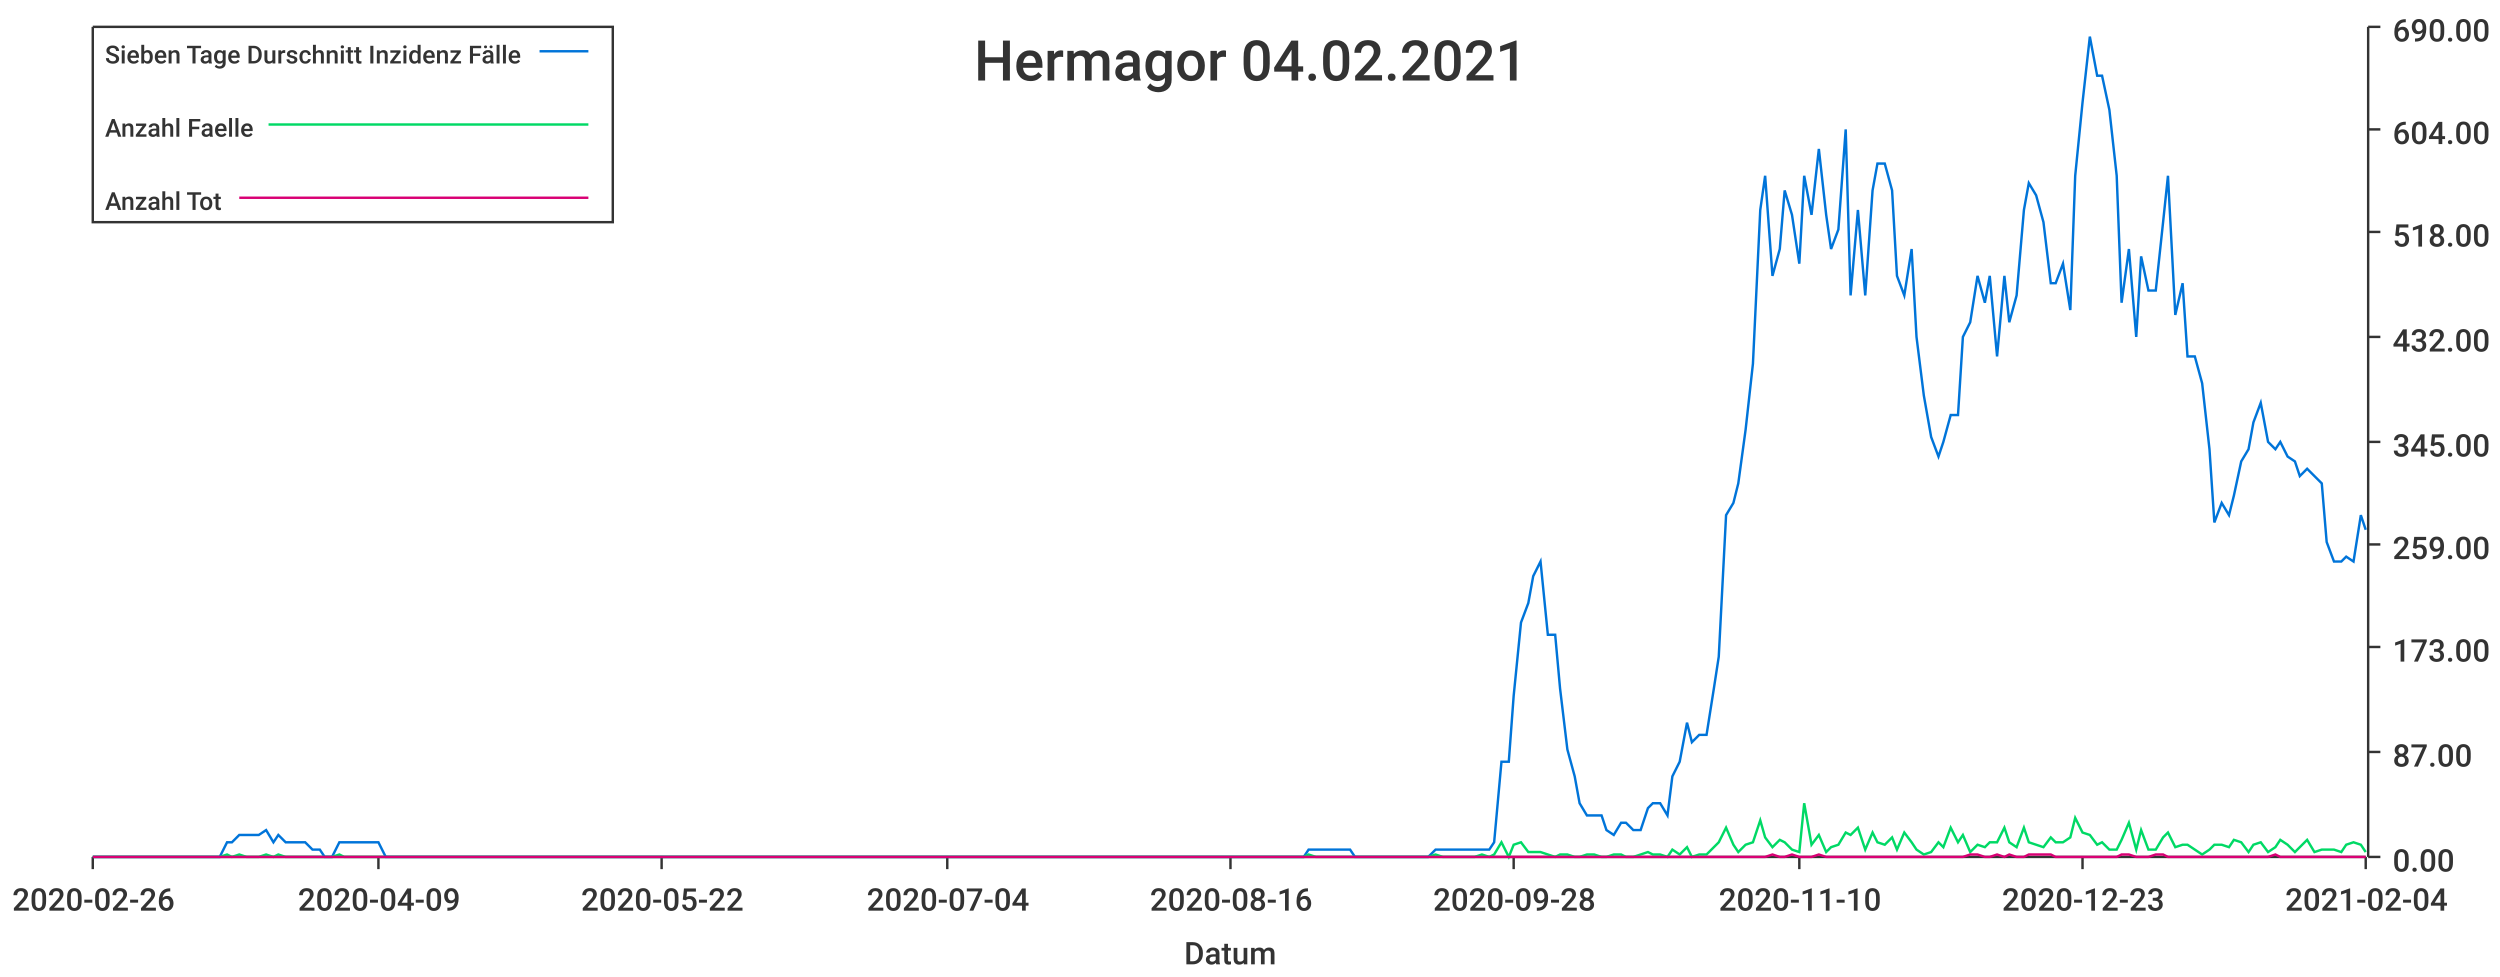
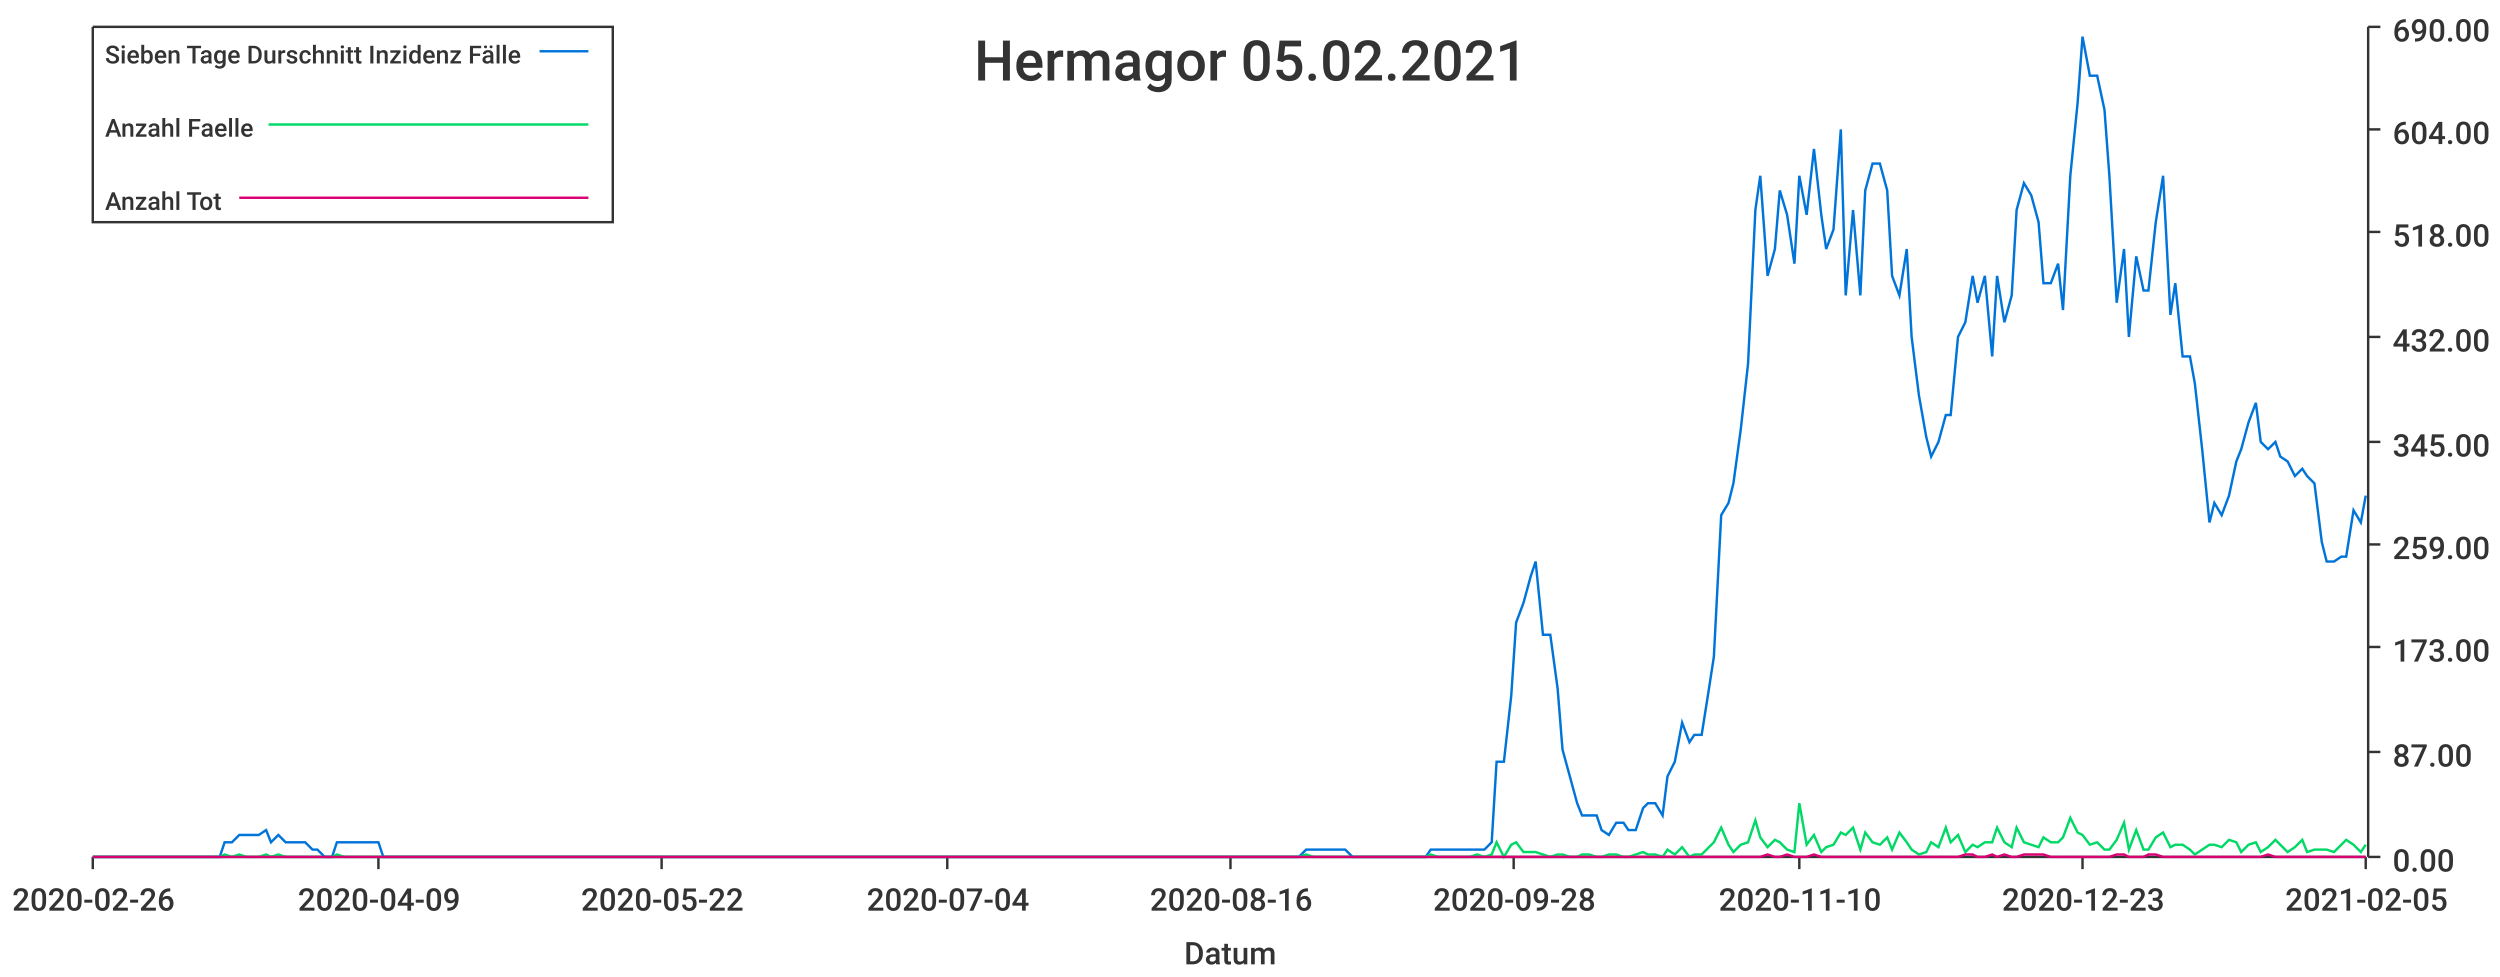
<svg xmlns="http://www.w3.org/2000/svg" width="1024" height="400">\n<path d="M 0 0 L 1024 0 L 1024 400 L 0 400 L 0 0" style="stroke-width:0;stroke:rgba(255,255,255,1.0);fill:rgba(255,255,255,1.0)" />
  <path d="M 38 11 L 969 11 L 969 351 L 38 351 L 38 11" style="stroke-width:0;stroke:rgba(255,255,255,1.0);fill:rgba(255,255,255,1.0)" />
  <path d="M 38 351 L 969 351" style="stroke-width:1;stroke:rgba(51,51,51,1.0);fill:none" />
  <path d="M 38 351 L 38 356" style="stroke-width:1;stroke:rgba(51,51,51,1.0);fill:none" />
  <text x="5" y="373" style="stroke-width:0;stroke:none;fill:rgba(51,51,51,1.0);font-size:12.8px;font-family:'Roboto Medium',sans-serif">2020-02-26</text>
  <path d="M 155 351 L 155 356" style="stroke-width:1;stroke:rgba(51,51,51,1.0);fill:none" />
  <text x="122" y="373" style="stroke-width:0;stroke:none;fill:rgba(51,51,51,1.0);font-size:12.8px;font-family:'Roboto Medium',sans-serif">2020-04-09</text>
  <path d="M 271 351 L 271 356" style="stroke-width:1;stroke:rgba(51,51,51,1.0);fill:none" />
  <text x="238" y="373" style="stroke-width:0;stroke:none;fill:rgba(51,51,51,1.0);font-size:12.8px;font-family:'Roboto Medium',sans-serif">2020-05-22</text>
  <path d="M 388 351 L 388 356" style="stroke-width:1;stroke:rgba(51,51,51,1.0);fill:none" />
  <text x="355" y="373" style="stroke-width:0;stroke:none;fill:rgba(51,51,51,1.0);font-size:12.8px;font-family:'Roboto Medium',sans-serif">2020-07-04</text>
  <path d="M 504 351 L 504 356" style="stroke-width:1;stroke:rgba(51,51,51,1.0);fill:none" />
  <text x="471" y="373" style="stroke-width:0;stroke:none;fill:rgba(51,51,51,1.0);font-size:12.8px;font-family:'Roboto Medium',sans-serif">2020-08-16</text>
  <path d="M 620 351 L 620 356" style="stroke-width:1;stroke:rgba(51,51,51,1.0);fill:none" />
  <text x="587" y="373" style="stroke-width:0;stroke:none;fill:rgba(51,51,51,1.0);font-size:12.8px;font-family:'Roboto Medium',sans-serif">2020-09-28</text>
  <path d="M 737 351 L 737 356" style="stroke-width:1;stroke:rgba(51,51,51,1.0);fill:none" />
  <text x="704" y="373" style="stroke-width:0;stroke:none;fill:rgba(51,51,51,1.0);font-size:12.8px;font-family:'Roboto Medium',sans-serif">2020-11-10</text>
  <path d="M 853 351 L 853 356" style="stroke-width:1;stroke:rgba(51,51,51,1.0);fill:none" />
  <text x="820" y="373" style="stroke-width:0;stroke:none;fill:rgba(51,51,51,1.0);font-size:12.8px;font-family:'Roboto Medium',sans-serif">2020-12-23</text>
  <path d="M 969 351 L 969 356" style="stroke-width:1;stroke:rgba(51,51,51,1.0);fill:none" />
-   <text x="936" y="373" style="stroke-width:0;stroke:none;fill:rgba(51,51,51,1.0);font-size:12.8px;font-family:'Roboto Medium',sans-serif">2021-02-04</text>
+   <text x="936" y="373" style="stroke-width:0;stroke:none;fill:rgba(51,51,51,1.0);font-size:12.8px;font-family:'Roboto Medium',sans-serif">2021-02-05</text>
  <text x="485" y="395" style="stroke-width:0;stroke:none;fill:rgba(51,51,51,1.0);font-size:12.8px;font-family:'Roboto Medium',sans-serif">Datum</text>
  <path d="M 970 351 L 970 11" style="stroke-width:1;stroke:rgba(51,51,51,1.0);fill:none" />
  <path d="M 970 351 L 975 351" style="stroke-width:1;stroke:rgba(51,51,51,1.0);fill:none" />
  <text x="980" y="357" style="stroke-width:0;stroke:none;fill:rgba(51,51,51,1.0);font-size:12.8px;font-family:'Roboto Medium',sans-serif">0.00</text>
  <path d="M 970 308 L 975 308" style="stroke-width:1;stroke:rgba(51,51,51,1.0);fill:none" />
  <text x="980" y="314" style="stroke-width:0;stroke:none;fill:rgba(51,51,51,1.0);font-size:12.8px;font-family:'Roboto Medium',sans-serif">87.00</text>
  <path d="M 970 265 L 975 265" style="stroke-width:1;stroke:rgba(51,51,51,1.0);fill:none" />
  <text x="980" y="271" style="stroke-width:0;stroke:none;fill:rgba(51,51,51,1.0);font-size:12.8px;font-family:'Roboto Medium',sans-serif">173.00</text>
  <path d="M 970 223 L 975 223" style="stroke-width:1;stroke:rgba(51,51,51,1.0);fill:none" />
  <text x="980" y="229" style="stroke-width:0;stroke:none;fill:rgba(51,51,51,1.0);font-size:12.8px;font-family:'Roboto Medium',sans-serif">259.00</text>
  <path d="M 970 181 L 975 181" style="stroke-width:1;stroke:rgba(51,51,51,1.0);fill:none" />
  <text x="980" y="187" style="stroke-width:0;stroke:none;fill:rgba(51,51,51,1.0);font-size:12.8px;font-family:'Roboto Medium',sans-serif">345.00</text>
  <path d="M 970 138 L 975 138" style="stroke-width:1;stroke:rgba(51,51,51,1.0);fill:none" />
  <text x="980" y="144" style="stroke-width:0;stroke:none;fill:rgba(51,51,51,1.0);font-size:12.8px;font-family:'Roboto Medium',sans-serif">432.00</text>
  <path d="M 970 95 L 975 95" style="stroke-width:1;stroke:rgba(51,51,51,1.0);fill:none" />
  <text x="980" y="101" style="stroke-width:0;stroke:none;fill:rgba(51,51,51,1.0);font-size:12.8px;font-family:'Roboto Medium',sans-serif">518.00</text>
  <path d="M 970 53 L 975 53" style="stroke-width:1;stroke:rgba(51,51,51,1.0);fill:none" />
  <text x="980" y="59" style="stroke-width:0;stroke:none;fill:rgba(51,51,51,1.0);font-size:12.8px;font-family:'Roboto Medium',sans-serif">604.00</text>
  <path d="M 970 11 L 975 11" style="stroke-width:1;stroke:rgba(51,51,51,1.0);fill:none" />
  <text x="980" y="17" style="stroke-width:0;stroke:none;fill:rgba(51,51,51,1.0);font-size:12.8px;font-family:'Roboto Medium',sans-serif">690.00</text>
-   <path d="M 38 351 L 41 351 L 44 351 L 47 351 L 49 351 L 52 351 L 55 351 L 57 351 L 60 351 L 63 351 L 66 351 L 68 351 L 71 351 L 74 351 L 76 351 L 79 351 L 82 351 L 85 351 L 87 351 L 90 351 L 93 345 L 95 345 L 98 342 L 101 342 L 103 342 L 106 342 L 109 340 L 112 345 L 114 342 L 117 345 L 120 345 L 122 345 L 125 345 L 128 348 L 131 348 L 133 351 L 136 351 L 139 345 L 141 345 L 144 345 L 147 345 L 149 345 L 152 345 L 155 345 L 158 351 L 160 351 L 163 351 L 166 351 L 168 351 L 171 351 L 174 351 L 177 351 L 179 351 L 182 351 L 185 351 L 187 351 L 190 351 L 193 351 L 195 351 L 198 351 L 201 351 L 204 351 L 206 351 L 209 351 L 212 351 L 214 351 L 217 351 L 220 351 L 223 351 L 225 351 L 228 351 L 231 351 L 233 351 L 236 351 L 239 351 L 241 351 L 244 351 L 247 351 L 250 351 L 252 351 L 255 351 L 258 351 L 260 351 L 263 351 L 266 351 L 269 351 L 271 351 L 274 351 L 277 351 L 279 351 L 282 351 L 285 351 L 287 351 L 290 351 L 293 351 L 296 351 L 298 351 L 301 351 L 304 351 L 306 351 L 309 351 L 312 351 L 315 351 L 317 351 L 320 351 L 323 351 L 325 351 L 328 351 L 331 351 L 333 351 L 336 351 L 339 351 L 342 351 L 344 351 L 347 351 L 350 351 L 352 351 L 355 351 L 358 351 L 361 351 L 363 351 L 366 351 L 369 351 L 371 351 L 374 351 L 377 351 L 380 351 L 382 351 L 385 351 L 388 351 L 390 351 L 393 351 L 396 351 L 398 351 L 401 351 L 404 351 L 407 351 L 409 351 L 412 351 L 415 351 L 417 351 L 420 351 L 423 351 L 426 351 L 428 351 L 431 351 L 434 351 L 436 351 L 439 351 L 442 351 L 444 351 L 447 351 L 450 351 L 453 351 L 455 351 L 458 351 L 461 351 L 463 351 L 466 351 L 469 351 L 472 351 L 474 351 L 477 351 L 480 351 L 482 351 L 485 351 L 488 351 L 490 351 L 493 351 L 496 351 L 499 351 L 501 351 L 504 351 L 507 351 L 509 351 L 512 351 L 515 351 L 518 351 L 520 351 L 523 351 L 526 351 L 528 351 L 531 351 L 534 351 L 536 348 L 539 348 L 542 348 L 545 348 L 547 348 L 550 348 L 553 348 L 555 351 L 558 351 L 561 351 L 564 351 L 566 351 L 569 351 L 572 351 L 574 351 L 577 351 L 580 351 L 582 351 L 585 351 L 588 348 L 591 348 L 593 348 L 596 348 L 599 348 L 601 348 L 604 348 L 607 348 L 610 348 L 612 345 L 615 312 L 618 312 L 620 285 L 623 255 L 626 247 L 628 236 L 631 230 L 634 260 L 637 260 L 639 282 L 642 307 L 645 318 L 647 329 L 650 334 L 653 334 L 656 334 L 658 340 L 661 342 L 664 337 L 666 337 L 669 340 L 672 340 L 675 331 L 677 329 L 680 329 L 683 334 L 685 318 L 688 312 L 691 296 L 693 304 L 696 301 L 699 301 L 702 282 L 704 269 L 707 211 L 710 206 L 712 198 L 715 176 L 718 149 L 721 86 L 723 72 L 726 113 L 729 102 L 731 78 L 734 88 L 737 108 L 739 72 L 742 88 L 745 61 L 748 88 L 750 102 L 753 94 L 756 53 L 758 121 L 761 86 L 764 121 L 767 78 L 769 67 L 772 67 L 775 78 L 777 113 L 780 121 L 783 102 L 785 138 L 788 162 L 791 179 L 794 187 L 796 181 L 799 170 L 802 170 L 804 138 L 807 132 L 810 113 L 813 124 L 815 113 L 818 146 L 821 113 L 823 132 L 826 121 L 829 86 L 831 75 L 834 80 L 837 91 L 840 116 L 842 116 L 845 108 L 848 127 L 850 72 L 853 42 L 856 15 L 859 31 L 861 31 L 864 45 L 867 72 L 869 124 L 872 102 L 875 138 L 877 105 L 880 119 L 883 119 L 886 91 L 888 72 L 891 129 L 894 116 L 896 146 L 899 146 L 902 157 L 905 184 L 907 214 L 910 206 L 913 211 L 915 203 L 918 189 L 921 184 L 923 173 L 926 165 L 929 181 L 932 184 L 934 181 L 937 187 L 940 189 L 942 195 L 945 192 L 948 195 L 951 198 L 953 222 L 956 230 L 959 230 L 961 228 L 964 230 L 967 211 L 969 217" style="stroke-width:1;stroke:rgba(0,116,217,1.0);fill:none" />
-   <path d="M 38 351 L 41 351 L 44 351 L 47 351 L 49 351 L 52 351 L 55 351 L 57 351 L 60 351 L 63 351 L 66 351 L 68 351 L 71 351 L 74 351 L 76 351 L 79 351 L 82 351 L 85 351 L 87 351 L 90 351 L 93 350 L 95 351 L 98 350 L 101 351 L 103 351 L 106 351 L 109 350 L 112 351 L 114 350 L 117 351 L 120 351 L 122 351 L 125 351 L 128 351 L 131 351 L 133 351 L 136 351 L 139 350 L 141 351 L 144 351 L 147 351 L 149 351 L 152 351 L 155 351 L 158 351 L 160 351 L 163 351 L 166 351 L 168 351 L 171 351 L 174 351 L 177 351 L 179 351 L 182 351 L 185 351 L 187 351 L 190 351 L 193 351 L 195 351 L 198 351 L 201 351 L 204 351 L 206 351 L 209 351 L 212 351 L 214 351 L 217 351 L 220 351 L 223 351 L 225 351 L 228 351 L 231 351 L 233 351 L 236 351 L 239 351 L 241 351 L 244 351 L 247 351 L 250 351 L 252 351 L 255 351 L 258 351 L 260 351 L 263 351 L 266 351 L 269 351 L 271 351 L 274 351 L 277 351 L 279 351 L 282 351 L 285 351 L 287 351 L 290 351 L 293 351 L 296 351 L 298 351 L 301 351 L 304 351 L 306 351 L 309 351 L 312 351 L 315 351 L 317 351 L 320 351 L 323 351 L 325 351 L 328 351 L 331 351 L 333 351 L 336 351 L 339 351 L 342 351 L 344 351 L 347 351 L 350 351 L 352 351 L 355 351 L 358 351 L 361 351 L 363 351 L 366 351 L 369 351 L 371 351 L 374 351 L 377 351 L 380 351 L 382 351 L 385 351 L 388 351 L 390 351 L 393 351 L 396 351 L 398 351 L 401 351 L 404 351 L 407 351 L 409 351 L 412 351 L 415 351 L 417 351 L 420 351 L 423 351 L 426 351 L 428 351 L 431 351 L 434 351 L 436 351 L 439 351 L 442 351 L 444 351 L 447 351 L 450 351 L 453 351 L 455 351 L 458 351 L 461 351 L 463 351 L 466 351 L 469 351 L 472 351 L 474 351 L 477 351 L 480 351 L 482 351 L 485 351 L 488 351 L 490 351 L 493 351 L 496 351 L 499 351 L 501 351 L 504 351 L 507 351 L 509 351 L 512 351 L 515 351 L 518 351 L 520 351 L 523 351 L 526 351 L 528 351 L 531 351 L 534 351 L 536 350 L 539 351 L 542 351 L 545 351 L 547 351 L 550 351 L 553 351 L 555 351 L 558 351 L 561 351 L 564 351 L 566 351 L 569 351 L 572 351 L 574 351 L 577 351 L 580 351 L 582 351 L 585 351 L 588 350 L 591 351 L 593 351 L 596 351 L 599 351 L 601 351 L 604 351 L 607 350 L 610 351 L 612 350 L 615 345 L 618 351 L 620 346 L 623 345 L 626 349 L 628 349 L 631 349 L 634 350 L 637 351 L 639 350 L 642 350 L 645 351 L 647 351 L 650 350 L 653 350 L 656 351 L 658 351 L 661 350 L 664 350 L 666 351 L 669 351 L 672 350 L 675 349 L 677 350 L 680 350 L 683 351 L 685 348 L 688 350 L 691 347 L 693 351 L 696 350 L 699 350 L 702 347 L 704 345 L 707 339 L 710 346 L 712 349 L 715 346 L 718 345 L 721 336 L 723 343 L 726 347 L 729 344 L 731 345 L 734 348 L 737 349 L 739 329 L 742 346 L 745 342 L 748 349 L 750 347 L 753 346 L 756 341 L 758 342 L 761 339 L 764 348 L 767 341 L 769 345 L 772 346 L 775 343 L 777 348 L 780 341 L 783 345 L 785 348 L 788 350 L 791 349 L 794 345 L 796 347 L 799 339 L 802 345 L 804 342 L 807 349 L 810 346 L 813 347 L 815 345 L 818 345 L 821 339 L 823 345 L 826 347 L 829 339 L 831 345 L 834 346 L 837 347 L 840 343 L 842 345 L 845 345 L 848 343 L 850 335 L 853 341 L 856 342 L 859 346 L 861 345 L 864 348 L 867 348 L 869 344 L 872 337 L 875 348 L 877 340 L 880 348 L 883 348 L 886 343 L 888 341 L 891 347 L 894 346 L 896 346 L 899 348 L 902 350 L 905 348 L 907 346 L 910 346 L 913 347 L 915 344 L 918 345 L 921 349 L 923 346 L 926 345 L 929 349 L 932 347 L 934 344 L 937 346 L 940 349 L 942 347 L 945 344 L 948 349 L 951 348 L 953 348 L 956 348 L 959 349 L 961 346 L 964 345 L 967 346 L 969 349" style="stroke-width:1;stroke:rgba(0,217,101,1.0);fill:none" />
-   <path d="M 38 351 L 41 351 L 44 351 L 47 351 L 49 351 L 52 351 L 55 351 L 57 351 L 60 351 L 63 351 L 66 351 L 68 351 L 71 351 L 74 351 L 76 351 L 79 351 L 82 351 L 85 351 L 87 351 L 90 351 L 93 351 L 95 351 L 98 351 L 101 351 L 103 351 L 106 351 L 109 351 L 112 351 L 114 351 L 117 351 L 120 351 L 122 351 L 125 351 L 128 351 L 131 351 L 133 351 L 136 351 L 139 351 L 141 351 L 144 351 L 147 351 L 149 351 L 152 351 L 155 351 L 158 351 L 160 351 L 163 351 L 166 351 L 168 351 L 171 351 L 174 351 L 177 351 L 179 351 L 182 351 L 185 351 L 187 351 L 190 351 L 193 351 L 195 351 L 198 351 L 201 351 L 204 351 L 206 351 L 209 351 L 212 351 L 214 351 L 217 351 L 220 351 L 223 351 L 225 351 L 228 351 L 231 351 L 233 351 L 236 351 L 239 351 L 241 351 L 244 351 L 247 351 L 250 351 L 252 351 L 255 351 L 258 351 L 260 351 L 263 351 L 266 351 L 269 351 L 271 351 L 274 351 L 277 351 L 279 351 L 282 351 L 285 351 L 287 351 L 290 351 L 293 351 L 296 351 L 298 351 L 301 351 L 304 351 L 306 351 L 309 351 L 312 351 L 315 351 L 317 351 L 320 351 L 323 351 L 325 351 L 328 351 L 331 351 L 333 351 L 336 351 L 339 351 L 342 351 L 344 351 L 347 351 L 350 351 L 352 351 L 355 351 L 358 351 L 361 351 L 363 351 L 366 351 L 369 351 L 371 351 L 374 351 L 377 351 L 380 351 L 382 351 L 385 351 L 388 351 L 390 351 L 393 351 L 396 351 L 398 351 L 401 351 L 404 351 L 407 351 L 409 351 L 412 351 L 415 351 L 417 351 L 420 351 L 423 351 L 426 351 L 428 351 L 431 351 L 434 351 L 436 351 L 439 351 L 442 351 L 444 351 L 447 351 L 450 351 L 453 351 L 455 351 L 458 351 L 461 351 L 463 351 L 466 351 L 469 351 L 472 351 L 474 351 L 477 351 L 480 351 L 482 351 L 485 351 L 488 351 L 490 351 L 493 351 L 496 351 L 499 351 L 501 351 L 504 351 L 507 351 L 509 351 L 512 351 L 515 351 L 518 351 L 520 351 L 523 351 L 526 351 L 528 351 L 531 351 L 534 351 L 536 351 L 539 351 L 542 351 L 545 351 L 547 351 L 550 351 L 553 351 L 555 351 L 558 351 L 561 351 L 564 351 L 566 351 L 569 351 L 572 351 L 574 351 L 577 351 L 580 351 L 582 351 L 585 351 L 588 351 L 591 351 L 593 351 L 596 351 L 599 351 L 601 351 L 604 351 L 607 351 L 610 351 L 612 351 L 615 351 L 618 351 L 620 351 L 623 351 L 626 351 L 628 351 L 631 351 L 634 351 L 637 351 L 639 351 L 642 351 L 645 351 L 647 351 L 650 351 L 653 351 L 656 351 L 658 351 L 661 351 L 664 351 L 666 351 L 669 351 L 672 351 L 675 351 L 677 351 L 680 351 L 683 351 L 685 351 L 688 351 L 691 351 L 693 351 L 696 351 L 699 351 L 702 351 L 704 351 L 707 351 L 710 351 L 712 351 L 715 351 L 718 351 L 721 351 L 723 351 L 726 350 L 729 351 L 731 351 L 734 350 L 737 351 L 739 351 L 742 351 L 745 350 L 748 351 L 750 351 L 753 351 L 756 351 L 758 351 L 761 351 L 764 351 L 767 351 L 769 351 L 772 351 L 775 351 L 777 351 L 780 351 L 783 351 L 785 351 L 788 351 L 791 351 L 794 351 L 796 351 L 799 351 L 802 351 L 804 351 L 807 350 L 810 350 L 813 351 L 815 351 L 818 350 L 821 351 L 823 350 L 826 351 L 829 351 L 831 350 L 834 350 L 837 350 L 840 350 L 842 351 L 845 351 L 848 351 L 850 351 L 853 351 L 856 351 L 859 351 L 861 351 L 864 351 L 867 351 L 869 350 L 872 350 L 875 351 L 877 351 L 880 351 L 883 350 L 886 350 L 888 351 L 891 351 L 894 351 L 896 351 L 899 351 L 902 351 L 905 351 L 907 351 L 910 351 L 913 351 L 915 351 L 918 351 L 921 351 L 923 351 L 926 351 L 929 351 L 932 350 L 934 351 L 937 351 L 940 351 L 942 351 L 945 351 L 948 351 L 951 351 L 953 351 L 956 351 L 959 351 L 961 351 L 964 351 L 967 351 L 969 351" style="stroke-width:1;stroke:rgba(217,0,116,1.0);fill:none" />
-   <text x="399" y="33" style="stroke-width:0;stroke:none;fill:rgba(51,51,51,1.0);font-size:23.0px;font-family:'Roboto Medium',sans-serif">Hermagor 04.02.2021</text>
+   <path d="M 38 351 L 41 351 L 44 351 L 47 351 L 49 351 L 52 351 L 55 351 L 57 351 L 60 351 L 63 351 L 65 351 L 68 351 L 71 351 L 74 351 L 76 351 L 79 351 L 82 351 L 84 351 L 87 351 L 90 351 L 92 345 L 95 345 L 98 342 L 101 342 L 103 342 L 106 342 L 109 340 L 111 345 L 114 342 L 117 345 L 119 345 L 122 345 L 125 345 L 128 348 L 130 348 L 133 351 L 136 351 L 138 345 L 141 345 L 144 345 L 146 345 L 149 345 L 152 345 L 155 345 L 157 351 L 160 351 L 163 351 L 165 351 L 168 351 L 171 351 L 173 351 L 176 351 L 179 351 L 182 351 L 184 351 L 187 351 L 190 351 L 192 351 L 195 351 L 198 351 L 200 351 L 203 351 L 206 351 L 209 351 L 211 351 L 214 351 L 217 351 L 219 351 L 222 351 L 225 351 L 227 351 L 230 351 L 233 351 L 235 351 L 238 351 L 241 351 L 244 351 L 246 351 L 249 351 L 252 351 L 254 351 L 257 351 L 260 351 L 262 351 L 265 351 L 268 351 L 271 351 L 273 351 L 276 351 L 279 351 L 281 351 L 284 351 L 287 351 L 289 351 L 292 351 L 295 351 L 298 351 L 300 351 L 303 351 L 306 351 L 308 351 L 311 351 L 314 351 L 316 351 L 319 351 L 322 351 L 325 351 L 327 351 L 330 351 L 333 351 L 335 351 L 338 351 L 341 351 L 343 351 L 346 351 L 349 351 L 352 351 L 354 351 L 357 351 L 360 351 L 362 351 L 365 351 L 368 351 L 370 351 L 373 351 L 376 351 L 379 351 L 381 351 L 384 351 L 387 351 L 389 351 L 392 351 L 395 351 L 397 351 L 400 351 L 403 351 L 406 351 L 408 351 L 411 351 L 414 351 L 416 351 L 419 351 L 422 351 L 424 351 L 427 351 L 430 351 L 432 351 L 435 351 L 438 351 L 441 351 L 443 351 L 446 351 L 449 351 L 451 351 L 454 351 L 457 351 L 459 351 L 462 351 L 465 351 L 468 351 L 470 351 L 473 351 L 476 351 L 478 351 L 481 351 L 484 351 L 486 351 L 489 351 L 492 351 L 495 351 L 497 351 L 500 351 L 503 351 L 505 351 L 508 351 L 511 351 L 513 351 L 516 351 L 519 351 L 522 351 L 524 351 L 527 351 L 530 351 L 532 351 L 535 348 L 538 348 L 540 348 L 543 348 L 546 348 L 549 348 L 551 348 L 554 351 L 557 351 L 559 351 L 562 351 L 565 351 L 567 351 L 570 351 L 573 351 L 576 351 L 578 351 L 581 351 L 584 351 L 586 348 L 589 348 L 592 348 L 594 348 L 597 348 L 600 348 L 602 348 L 605 348 L 608 348 L 611 345 L 613 312 L 616 312 L 619 285 L 621 255 L 624 247 L 627 236 L 629 230 L 632 260 L 635 260 L 638 282 L 640 307 L 643 318 L 646 329 L 648 334 L 651 334 L 654 334 L 656 340 L 659 342 L 662 337 L 665 337 L 667 340 L 670 340 L 673 331 L 675 329 L 678 329 L 681 334 L 683 318 L 686 312 L 689 296 L 692 304 L 694 301 L 697 301 L 700 282 L 702 269 L 705 211 L 708 206 L 710 198 L 713 176 L 716 149 L 719 86 L 721 72 L 724 113 L 727 102 L 729 78 L 732 88 L 735 108 L 737 72 L 740 88 L 743 61 L 746 88 L 748 102 L 751 94 L 754 53 L 756 121 L 759 86 L 762 121 L 764 78 L 767 67 L 770 67 L 773 78 L 775 113 L 778 121 L 781 102 L 783 138 L 786 162 L 789 179 L 791 187 L 794 181 L 797 170 L 799 170 L 802 138 L 805 132 L 808 113 L 810 124 L 813 113 L 816 146 L 818 113 L 821 132 L 824 121 L 826 86 L 829 75 L 832 80 L 835 91 L 837 116 L 840 116 L 843 108 L 845 127 L 848 72 L 851 42 L 853 15 L 856 31 L 859 31 L 862 45 L 864 72 L 867 124 L 870 102 L 872 138 L 875 105 L 878 119 L 880 119 L 883 91 L 886 72 L 889 129 L 891 116 L 894 146 L 897 146 L 899 157 L 902 184 L 905 214 L 907 206 L 910 211 L 913 203 L 916 189 L 918 184 L 921 173 L 924 165 L 926 181 L 929 184 L 932 181 L 934 187 L 937 189 L 940 195 L 943 192 L 945 195 L 948 198 L 951 222 L 953 230 L 956 230 L 959 228 L 961 228 L 964 209 L 967 214 L 969 203" style="stroke-width:1;stroke:rgba(0,116,217,1.0);fill:none" />
+   <path d="M 38 351 L 41 351 L 44 351 L 47 351 L 49 351 L 52 351 L 55 351 L 57 351 L 60 351 L 63 351 L 65 351 L 68 351 L 71 351 L 74 351 L 76 351 L 79 351 L 82 351 L 84 351 L 87 351 L 90 351 L 92 350 L 95 351 L 98 350 L 101 351 L 103 351 L 106 351 L 109 350 L 111 351 L 114 350 L 117 351 L 119 351 L 122 351 L 125 351 L 128 351 L 130 351 L 133 351 L 136 351 L 138 350 L 141 351 L 144 351 L 146 351 L 149 351 L 152 351 L 155 351 L 157 351 L 160 351 L 163 351 L 165 351 L 168 351 L 171 351 L 173 351 L 176 351 L 179 351 L 182 351 L 184 351 L 187 351 L 190 351 L 192 351 L 195 351 L 198 351 L 200 351 L 203 351 L 206 351 L 209 351 L 211 351 L 214 351 L 217 351 L 219 351 L 222 351 L 225 351 L 227 351 L 230 351 L 233 351 L 235 351 L 238 351 L 241 351 L 244 351 L 246 351 L 249 351 L 252 351 L 254 351 L 257 351 L 260 351 L 262 351 L 265 351 L 268 351 L 271 351 L 273 351 L 276 351 L 279 351 L 281 351 L 284 351 L 287 351 L 289 351 L 292 351 L 295 351 L 298 351 L 300 351 L 303 351 L 306 351 L 308 351 L 311 351 L 314 351 L 316 351 L 319 351 L 322 351 L 325 351 L 327 351 L 330 351 L 333 351 L 335 351 L 338 351 L 341 351 L 343 351 L 346 351 L 349 351 L 352 351 L 354 351 L 357 351 L 360 351 L 362 351 L 365 351 L 368 351 L 370 351 L 373 351 L 376 351 L 379 351 L 381 351 L 384 351 L 387 351 L 389 351 L 392 351 L 395 351 L 397 351 L 400 351 L 403 351 L 406 351 L 408 351 L 411 351 L 414 351 L 416 351 L 419 351 L 422 351 L 424 351 L 427 351 L 430 351 L 432 351 L 435 351 L 438 351 L 441 351 L 443 351 L 446 351 L 449 351 L 451 351 L 454 351 L 457 351 L 459 351 L 462 351 L 465 351 L 468 351 L 470 351 L 473 351 L 476 351 L 478 351 L 481 351 L 484 351 L 486 351 L 489 351 L 492 351 L 495 351 L 497 351 L 500 351 L 503 351 L 505 351 L 508 351 L 511 351 L 513 351 L 516 351 L 519 351 L 522 351 L 524 351 L 527 351 L 530 351 L 532 351 L 535 350 L 538 351 L 540 351 L 543 351 L 546 351 L 549 351 L 551 351 L 554 351 L 557 351 L 559 351 L 562 351 L 565 351 L 567 351 L 570 351 L 573 351 L 576 351 L 578 351 L 581 351 L 584 351 L 586 350 L 589 351 L 592 351 L 594 351 L 597 351 L 600 351 L 602 351 L 605 350 L 608 351 L 611 350 L 613 345 L 616 351 L 619 346 L 621 345 L 624 349 L 627 349 L 629 349 L 632 350 L 635 351 L 638 350 L 640 350 L 643 351 L 646 351 L 648 350 L 651 350 L 654 351 L 656 351 L 659 350 L 662 350 L 665 351 L 667 351 L 670 350 L 673 349 L 675 350 L 678 350 L 681 351 L 683 348 L 686 350 L 689 347 L 692 351 L 694 350 L 697 350 L 700 347 L 702 345 L 705 339 L 708 346 L 710 349 L 713 346 L 716 345 L 719 336 L 721 343 L 724 347 L 727 344 L 729 345 L 732 348 L 735 349 L 737 329 L 740 346 L 743 342 L 746 349 L 748 347 L 751 346 L 754 341 L 756 342 L 759 339 L 762 348 L 764 341 L 767 345 L 770 346 L 773 343 L 775 348 L 778 341 L 781 345 L 783 348 L 786 350 L 789 349 L 791 345 L 794 347 L 797 339 L 799 345 L 802 342 L 805 349 L 808 346 L 810 347 L 813 345 L 816 345 L 818 339 L 821 345 L 824 347 L 826 339 L 829 345 L 832 346 L 835 347 L 837 343 L 840 345 L 843 345 L 845 343 L 848 335 L 851 341 L 853 342 L 856 346 L 859 345 L 862 348 L 864 348 L 867 344 L 870 337 L 872 348 L 875 340 L 878 348 L 880 348 L 883 343 L 886 341 L 889 347 L 891 346 L 894 346 L 897 348 L 899 350 L 902 348 L 905 346 L 907 346 L 910 347 L 913 344 L 916 345 L 918 349 L 921 346 L 924 345 L 926 349 L 929 347 L 932 344 L 934 346 L 937 349 L 940 347 L 943 344 L 945 349 L 948 348 L 951 348 L 953 348 L 956 349 L 959 346 L 961 344 L 964 346 L 967 349 L 969 346" style="stroke-width:1;stroke:rgba(0,217,101,1.0);fill:none" />
+   <path d="M 38 351 L 41 351 L 44 351 L 47 351 L 49 351 L 52 351 L 55 351 L 57 351 L 60 351 L 63 351 L 65 351 L 68 351 L 71 351 L 74 351 L 76 351 L 79 351 L 82 351 L 84 351 L 87 351 L 90 351 L 92 351 L 95 351 L 98 351 L 101 351 L 103 351 L 106 351 L 109 351 L 111 351 L 114 351 L 117 351 L 119 351 L 122 351 L 125 351 L 128 351 L 130 351 L 133 351 L 136 351 L 138 351 L 141 351 L 144 351 L 146 351 L 149 351 L 152 351 L 155 351 L 157 351 L 160 351 L 163 351 L 165 351 L 168 351 L 171 351 L 173 351 L 176 351 L 179 351 L 182 351 L 184 351 L 187 351 L 190 351 L 192 351 L 195 351 L 198 351 L 200 351 L 203 351 L 206 351 L 209 351 L 211 351 L 214 351 L 217 351 L 219 351 L 222 351 L 225 351 L 227 351 L 230 351 L 233 351 L 235 351 L 238 351 L 241 351 L 244 351 L 246 351 L 249 351 L 252 351 L 254 351 L 257 351 L 260 351 L 262 351 L 265 351 L 268 351 L 271 351 L 273 351 L 276 351 L 279 351 L 281 351 L 284 351 L 287 351 L 289 351 L 292 351 L 295 351 L 298 351 L 300 351 L 303 351 L 306 351 L 308 351 L 311 351 L 314 351 L 316 351 L 319 351 L 322 351 L 325 351 L 327 351 L 330 351 L 333 351 L 335 351 L 338 351 L 341 351 L 343 351 L 346 351 L 349 351 L 352 351 L 354 351 L 357 351 L 360 351 L 362 351 L 365 351 L 368 351 L 370 351 L 373 351 L 376 351 L 379 351 L 381 351 L 384 351 L 387 351 L 389 351 L 392 351 L 395 351 L 397 351 L 400 351 L 403 351 L 406 351 L 408 351 L 411 351 L 414 351 L 416 351 L 419 351 L 422 351 L 424 351 L 427 351 L 430 351 L 432 351 L 435 351 L 438 351 L 441 351 L 443 351 L 446 351 L 449 351 L 451 351 L 454 351 L 457 351 L 459 351 L 462 351 L 465 351 L 468 351 L 470 351 L 473 351 L 476 351 L 478 351 L 481 351 L 484 351 L 486 351 L 489 351 L 492 351 L 495 351 L 497 351 L 500 351 L 503 351 L 505 351 L 508 351 L 511 351 L 513 351 L 516 351 L 519 351 L 522 351 L 524 351 L 527 351 L 530 351 L 532 351 L 535 351 L 538 351 L 540 351 L 543 351 L 546 351 L 549 351 L 551 351 L 554 351 L 557 351 L 559 351 L 562 351 L 565 351 L 567 351 L 570 351 L 573 351 L 576 351 L 578 351 L 581 351 L 584 351 L 586 351 L 589 351 L 592 351 L 594 351 L 597 351 L 600 351 L 602 351 L 605 351 L 608 351 L 611 351 L 613 351 L 616 351 L 619 351 L 621 351 L 624 351 L 627 351 L 629 351 L 632 351 L 635 351 L 638 351 L 640 351 L 643 351 L 646 351 L 648 351 L 651 351 L 654 351 L 656 351 L 659 351 L 662 351 L 665 351 L 667 351 L 670 351 L 673 351 L 675 351 L 678 351 L 681 351 L 683 351 L 686 351 L 689 351 L 692 351 L 694 351 L 697 351 L 700 351 L 702 351 L 705 351 L 708 351 L 710 351 L 713 351 L 716 351 L 719 351 L 721 351 L 724 350 L 727 351 L 729 351 L 732 350 L 735 351 L 737 351 L 740 351 L 743 350 L 746 351 L 748 351 L 751 351 L 754 351 L 756 351 L 759 351 L 762 351 L 764 351 L 767 351 L 770 351 L 773 351 L 775 351 L 778 351 L 781 351 L 783 351 L 786 351 L 789 351 L 791 351 L 794 351 L 797 351 L 799 351 L 802 351 L 805 350 L 808 350 L 810 351 L 813 351 L 816 350 L 818 351 L 821 350 L 824 351 L 826 351 L 829 350 L 832 350 L 835 350 L 837 350 L 840 351 L 843 351 L 845 351 L 848 351 L 851 351 L 853 351 L 856 351 L 859 351 L 862 351 L 864 351 L 867 350 L 870 350 L 872 351 L 875 351 L 878 351 L 880 350 L 883 350 L 886 351 L 889 351 L 891 351 L 894 351 L 897 351 L 899 351 L 902 351 L 905 351 L 907 351 L 910 351 L 913 351 L 916 351 L 918 351 L 921 351 L 924 351 L 926 351 L 929 350 L 932 351 L 934 351 L 937 351 L 940 351 L 943 351 L 945 351 L 948 351 L 951 351 L 953 351 L 956 351 L 959 351 L 961 351 L 964 351 L 967 351 L 969 351" style="stroke-width:1;stroke:rgba(217,0,116,1.0);fill:none" />
+   <text x="399" y="33" style="stroke-width:0;stroke:none;fill:rgba(51,51,51,1.0);font-size:23.0px;font-family:'Roboto Medium',sans-serif">Hermagor 05.02.2021</text>
  <path d="M 38 11 L 251 11 L 251 91 L 38 91 L 38 11" style="stroke-width:1;stroke:rgba(51,51,51,1.0);fill:rgba(255,255,255,1.0)" />
  <text x="43" y="26" style="stroke-width:0;stroke:none;fill:rgba(51,51,51,1.0);font-size:10.2px;font-family:'Roboto Medium',sans-serif">Sieben Tage Durschnitt Inzidenz Fälle</text>
  <path d="M 221 21 L 241 21" style="stroke-width:1;stroke:rgba(0,116,217,1.0);fill:none" />
  <text x="43" y="56" style="stroke-width:0;stroke:none;fill:rgba(51,51,51,1.0);font-size:10.2px;font-family:'Roboto Medium',sans-serif">Anzahl Faelle</text>
  <path d="M 110 51 L 241 51" style="stroke-width:1;stroke:rgba(0,217,101,1.0);fill:none" />
  <text x="43" y="86" style="stroke-width:0;stroke:none;fill:rgba(51,51,51,1.0);font-size:10.2px;font-family:'Roboto Medium',sans-serif">Anzahl Tot</text>
  <path d="M 98 81 L 241 81" style="stroke-width:1;stroke:rgba(217,0,116,1.0);fill:none" />
</svg>
